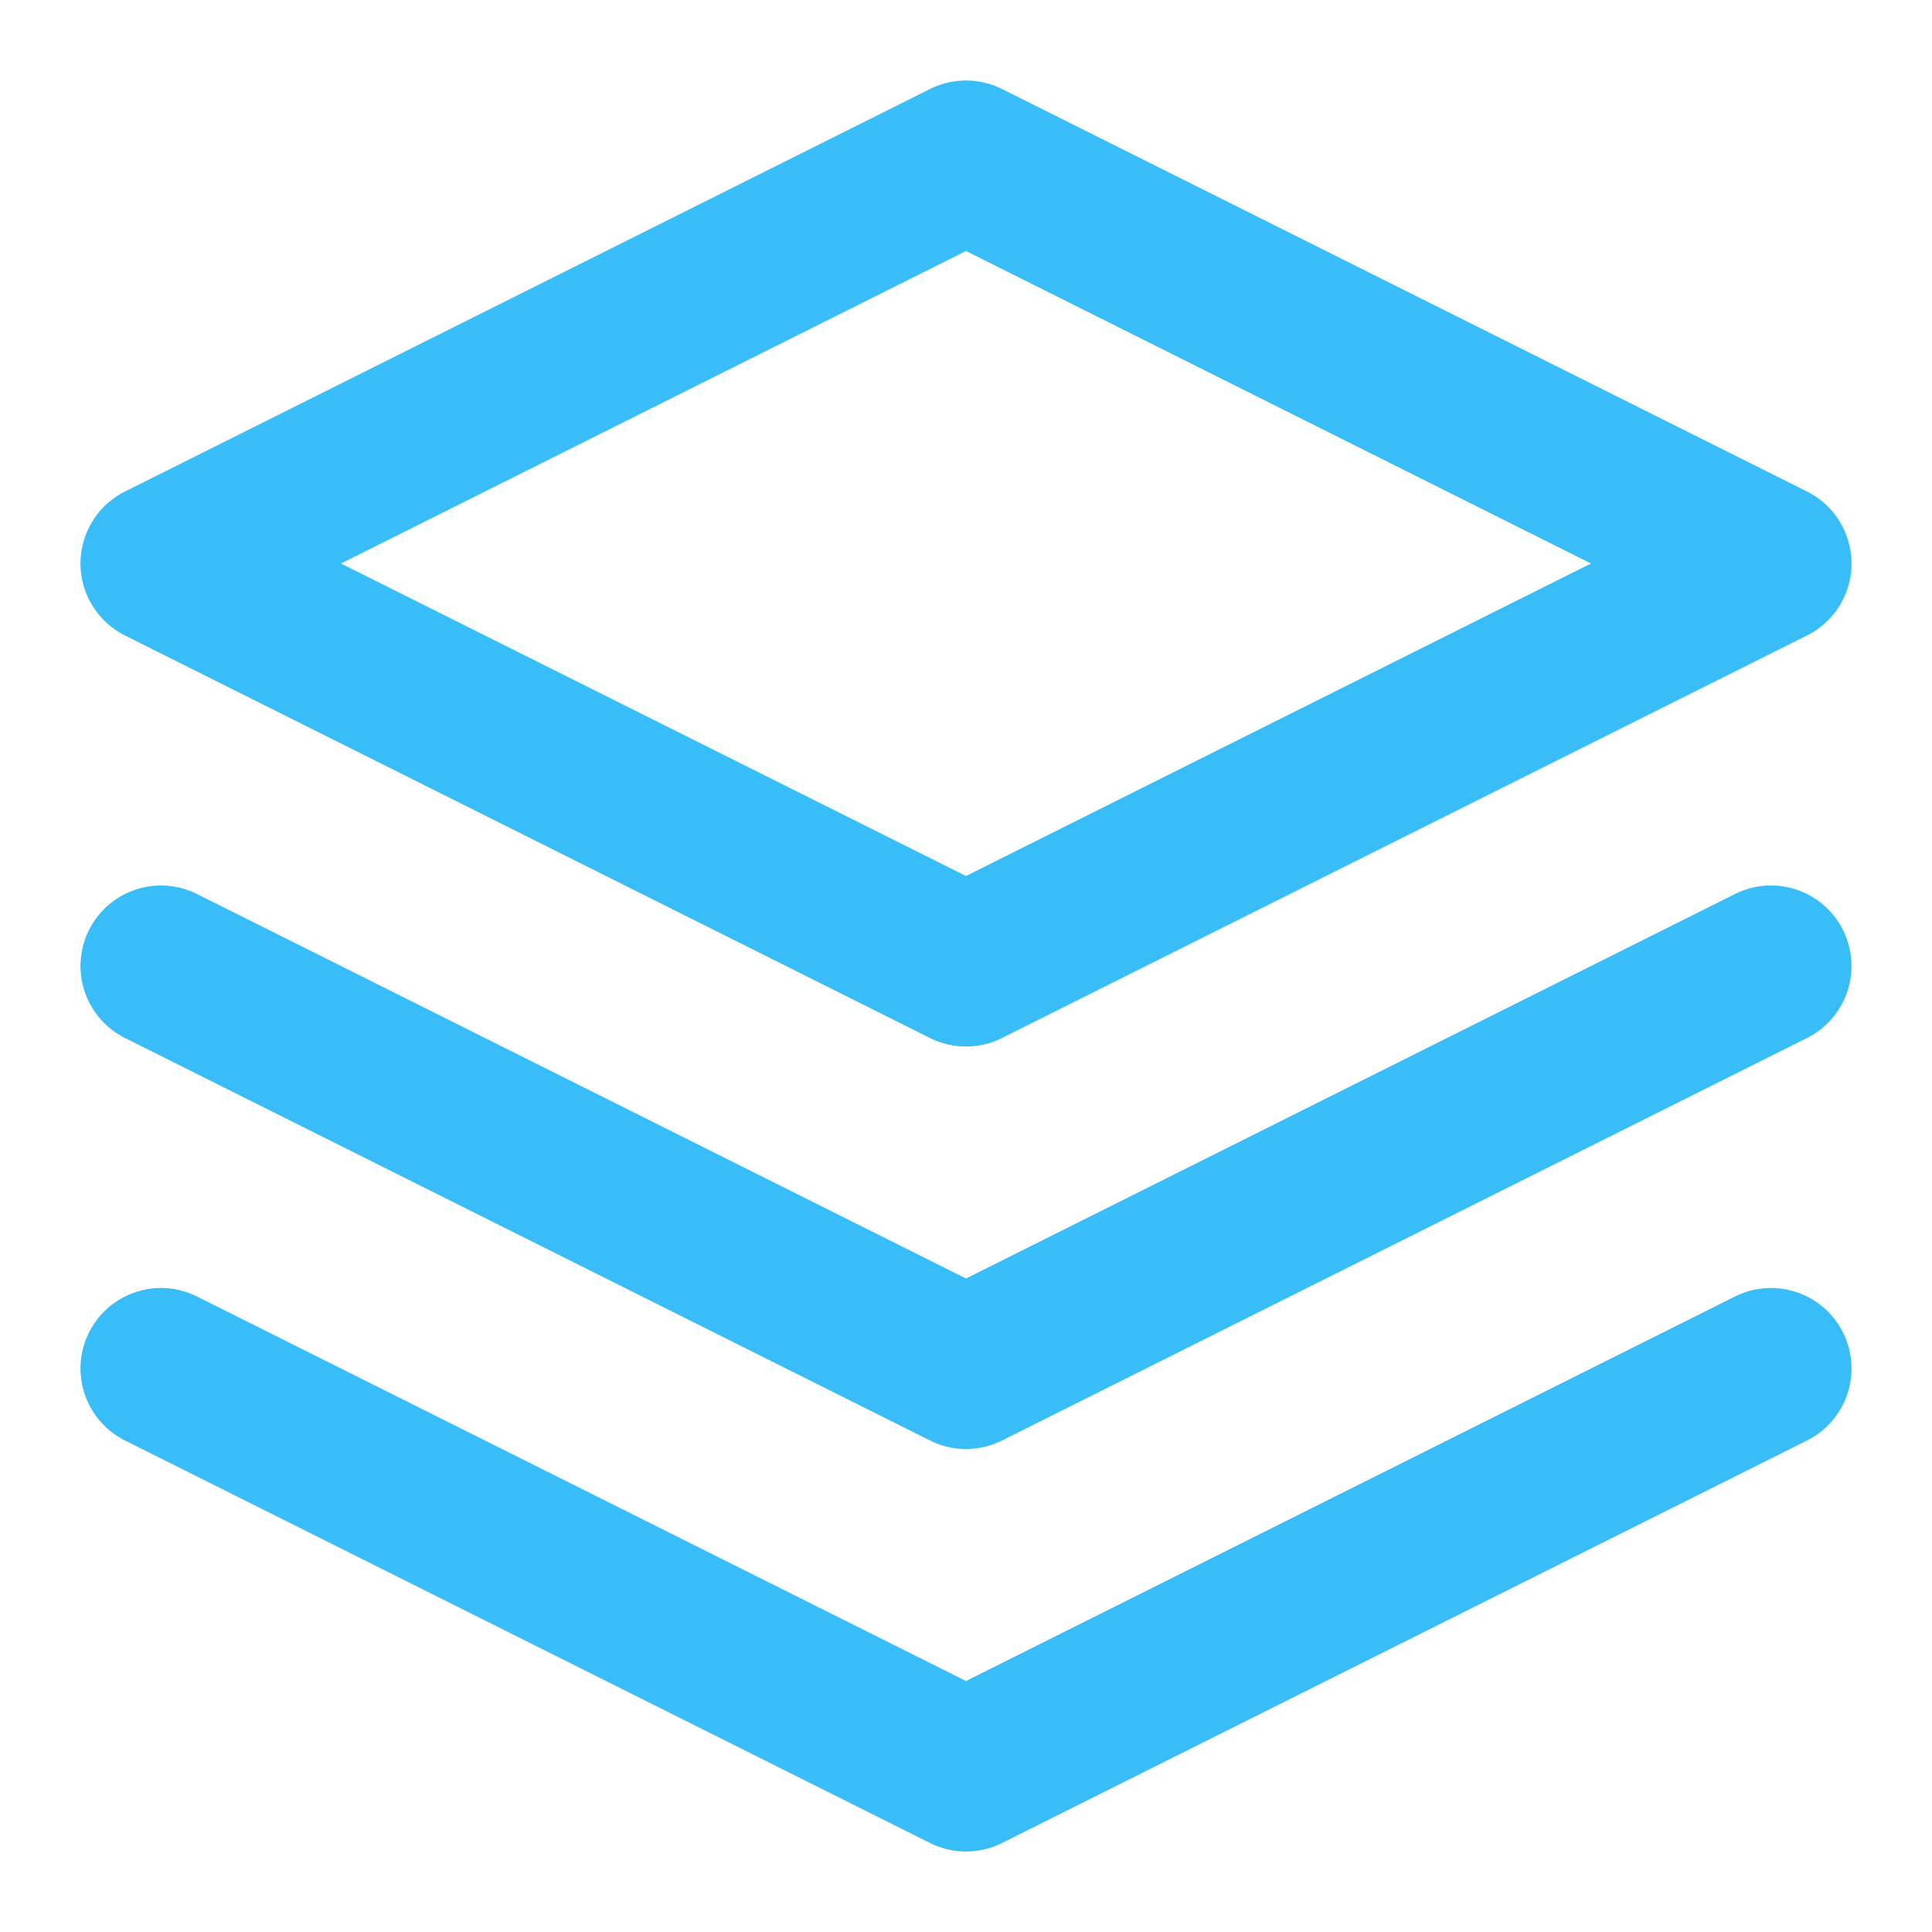
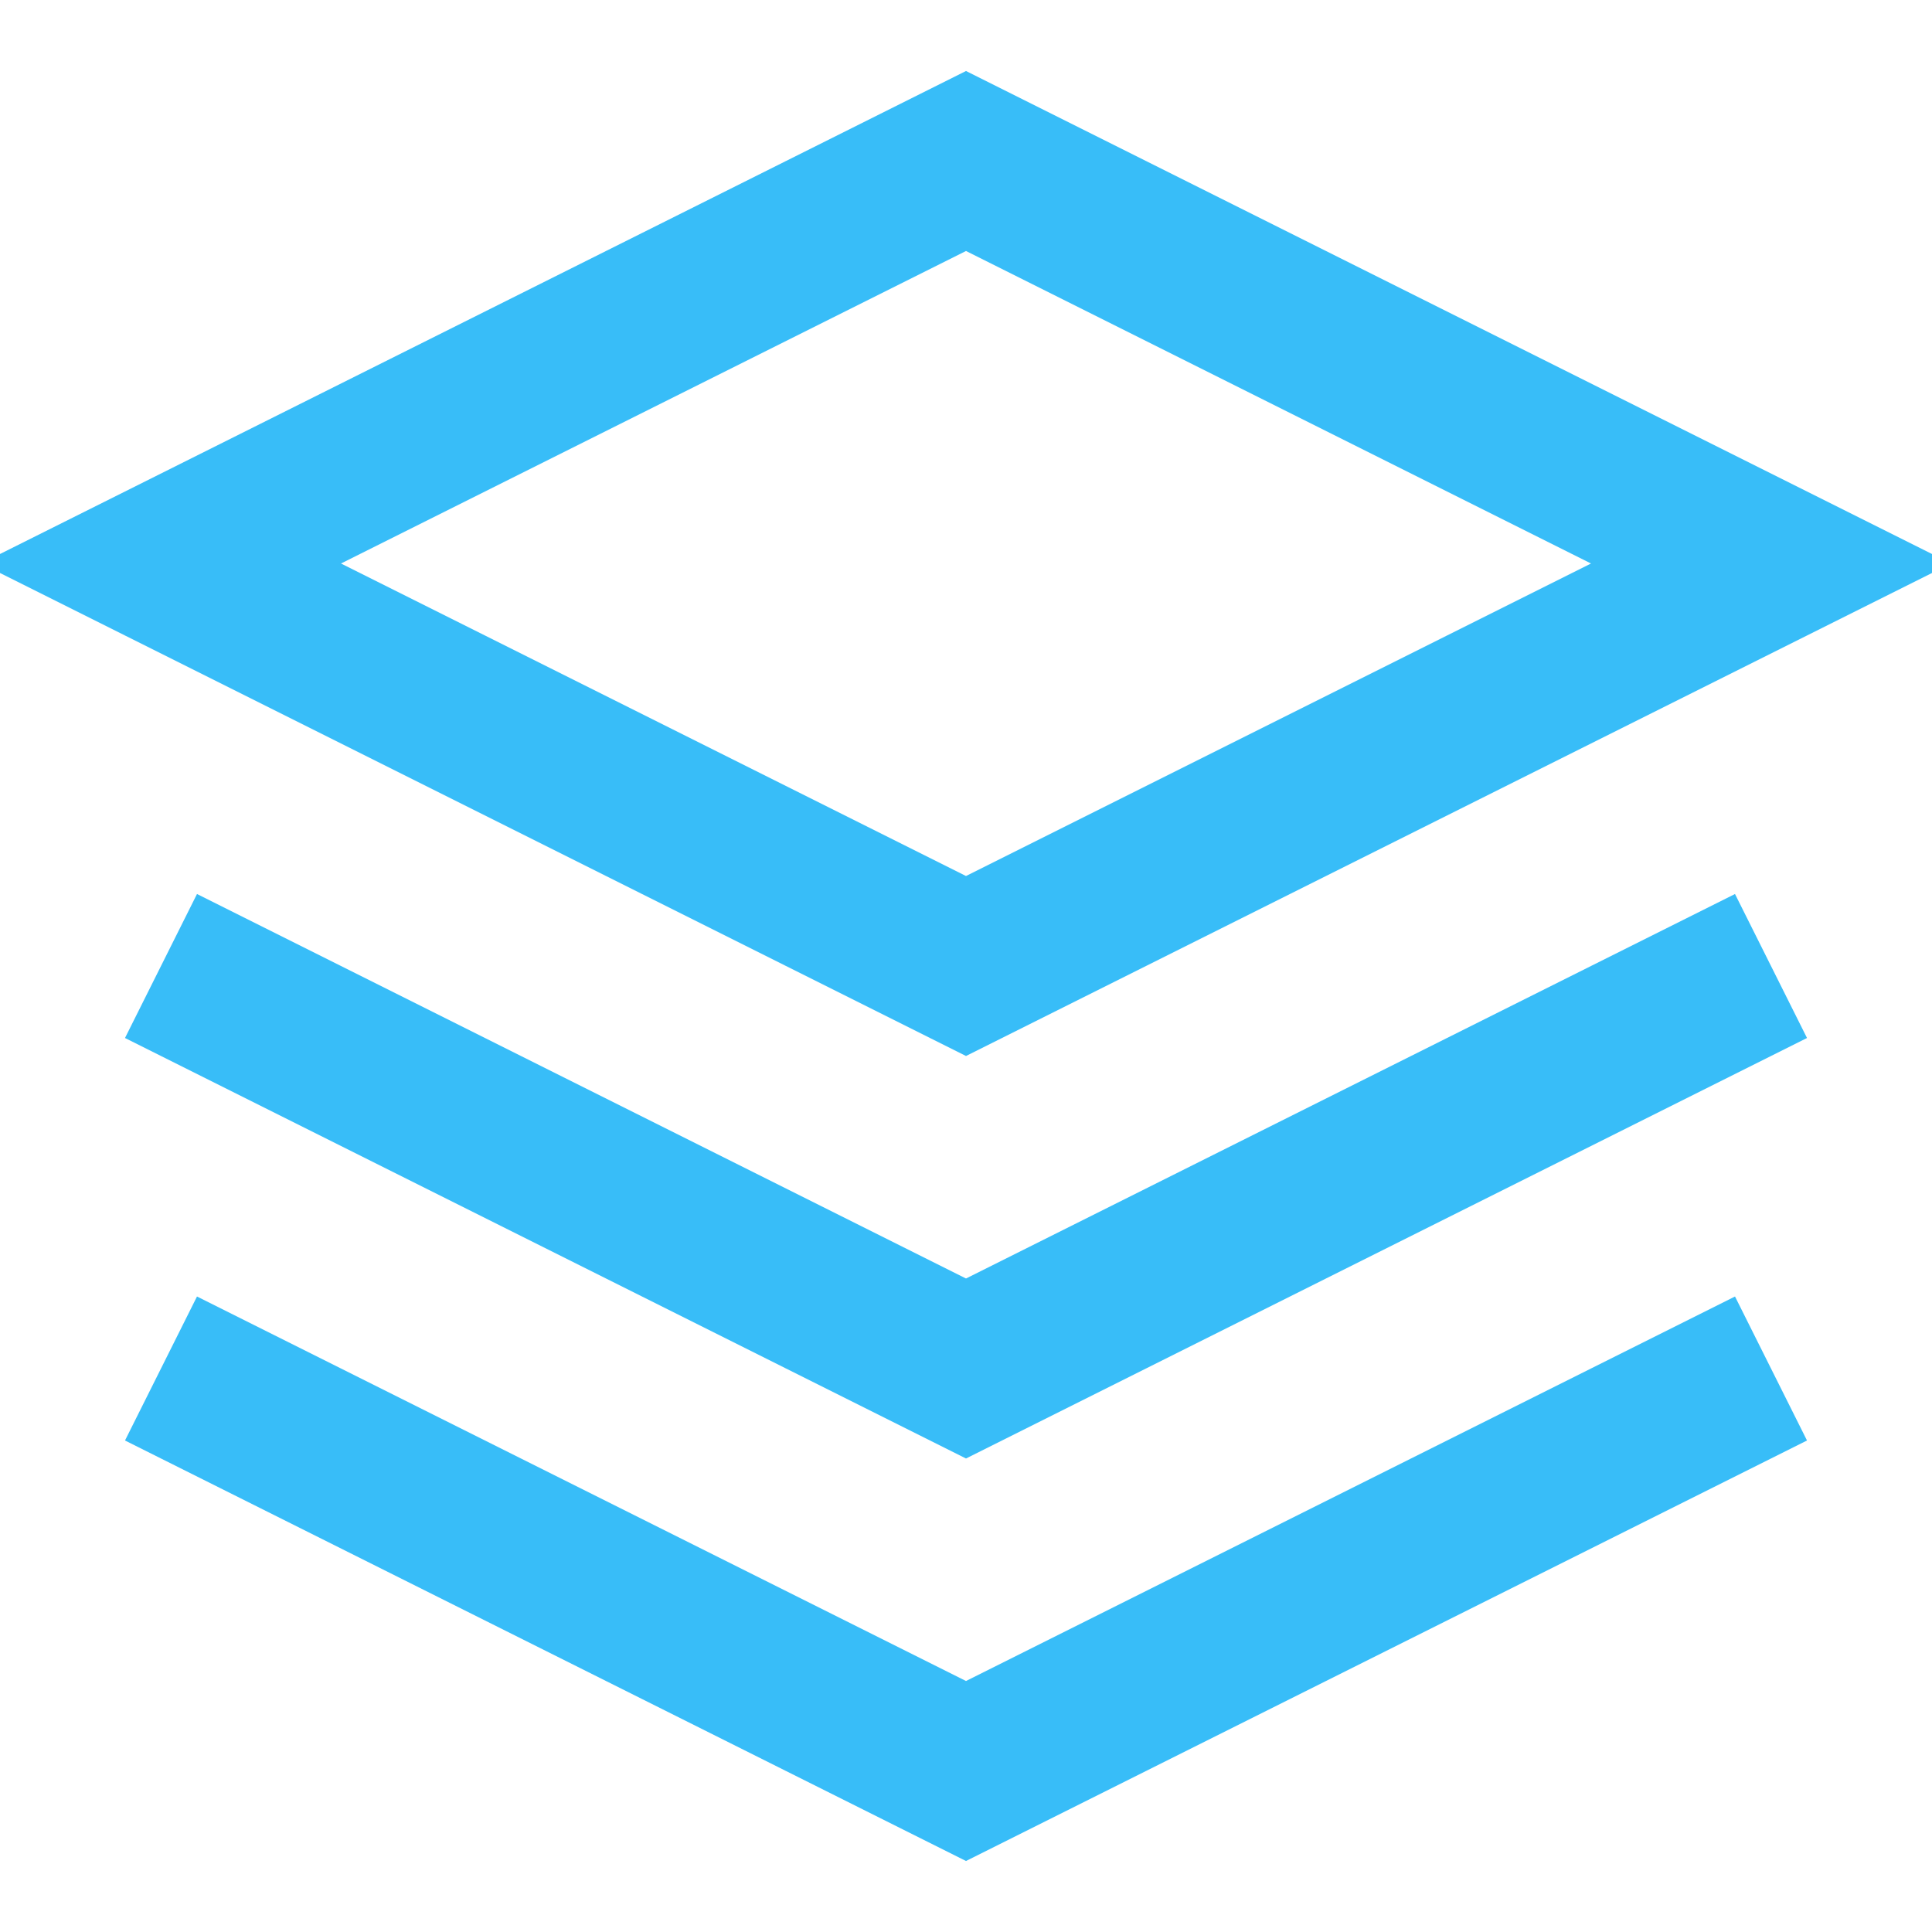
- <svg xmlns="http://www.w3.org/2000/svg" viewBox="0 0 24 24" fill="none" stroke="#38bdf8" stroke-width="2" stroke-linecap="round" stroke-linejoin="round">
+ <svg xmlns="http://www.w3.org/2000/svg" viewBox="0 0 24 24" fill="none" stroke="#38bdf8" stroke-width="2">
  <path d="M12 2L2 7l10 5 10-5-10-5zM2 17l10 5 10-5M2 12l10 5 10-5" />
</svg>
